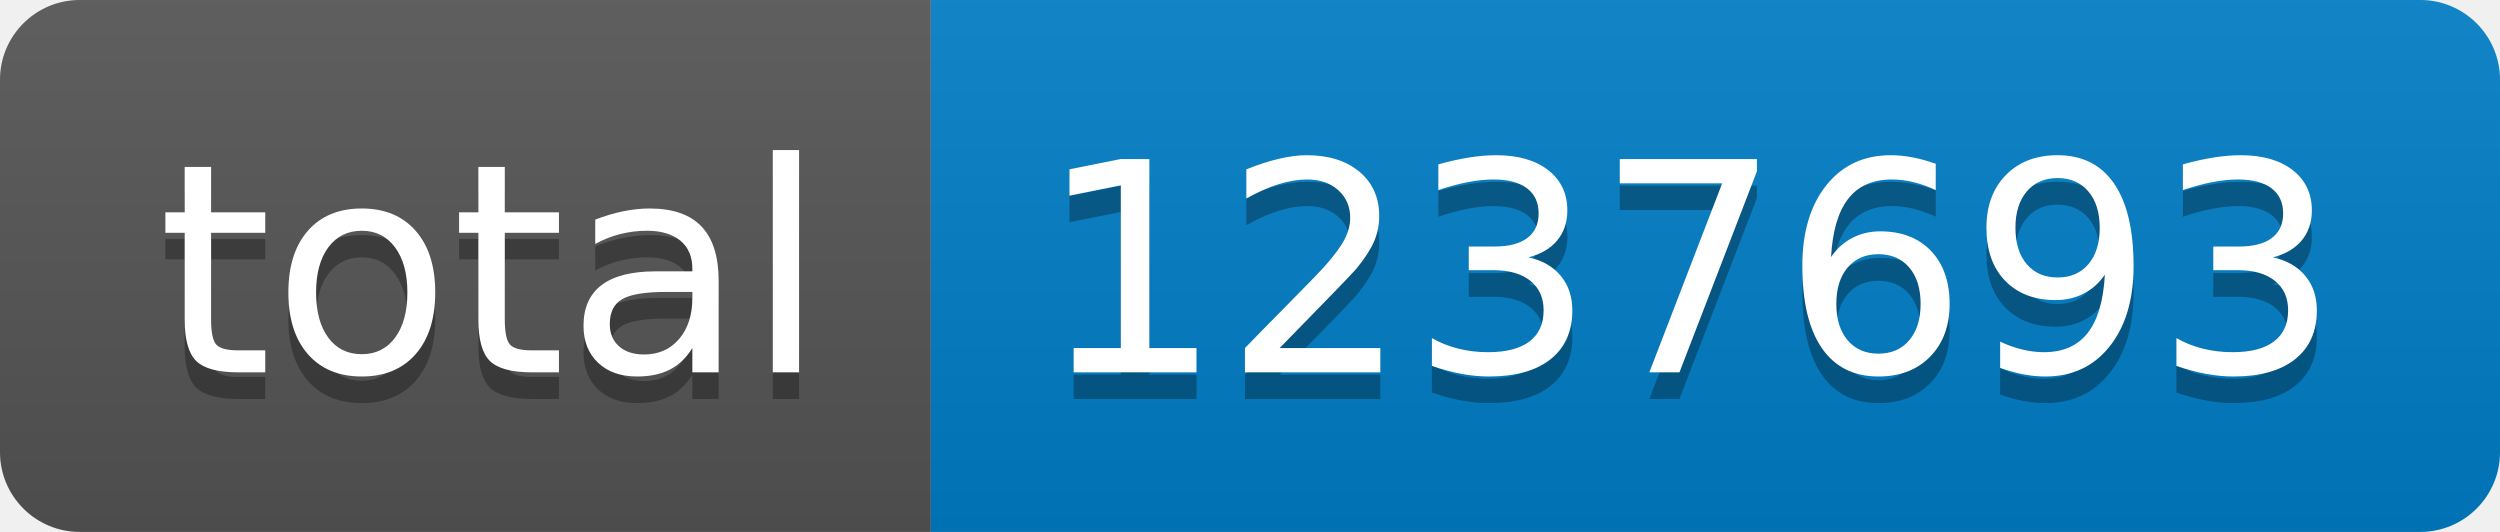
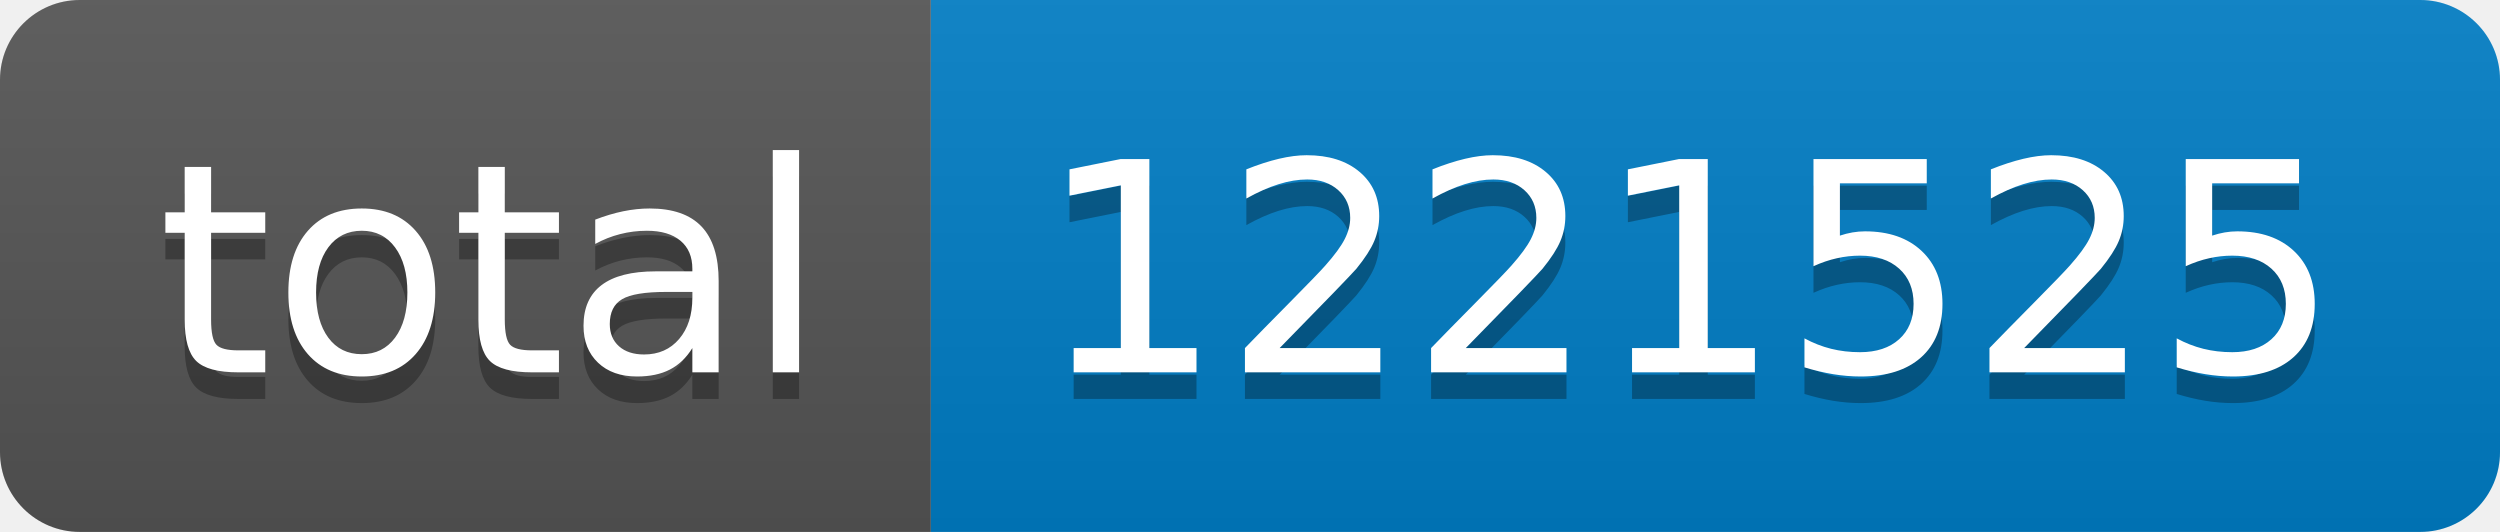
- <svg xmlns="http://www.w3.org/2000/svg" width="94" height="20" role="img" aria-label="total: 1237693">
+ <svg xmlns="http://www.w3.org/2000/svg" width="94" height="20" role="img" aria-label="total: 1221525">
  <linearGradient id="s" x2="0" y2="100%">
    <stop offset="0" stop-color="#bbb" stop-opacity=".1" />
    <stop offset="1" stop-opacity=".1" />
  </linearGradient>
  <clipPath id="r">
    <rect width="94" height="20" rx="3" fill="#fff" />
  </clipPath>
  <g clip-path="url(#r)">
    <rect width="35" height="20" fill="#555" />
    <rect x="35" width="59" height="20" fill="#007ec6" />
    <rect width="94" height="20" fill="url(#s)" />
  </g>
  <g fill="#fff" text-anchor="middle" font-family="Verdana,Geneva,DejaVu Sans,sans-serif" text-rendering="geometricPrecision" font-size="110">
    <text aria-hidden="true" x="185" y="150" fill="#010101" fill-opacity=".3" transform="scale(.1)" textLength="250">total</text>
    <text x="185" y="140" transform="scale(.1)" fill="#fff" textLength="250">total</text>
-     <text aria-hidden="true" x="635" y="150" fill="#010101" fill-opacity=".3" transform="scale(.1)" textLength="490">1237693</text>
-     <text x="635" y="140" transform="scale(.1)" fill="#fff" textLength="490">1237693</text>
+     <text aria-hidden="true" x="635" y="150" fill="#010101" fill-opacity=".3" transform="scale(.1)" textLength="490">1221525</text>
+     <text x="635" y="140" transform="scale(.1)" fill="#fff" textLength="490">1221525</text>
  </g>
</svg>
